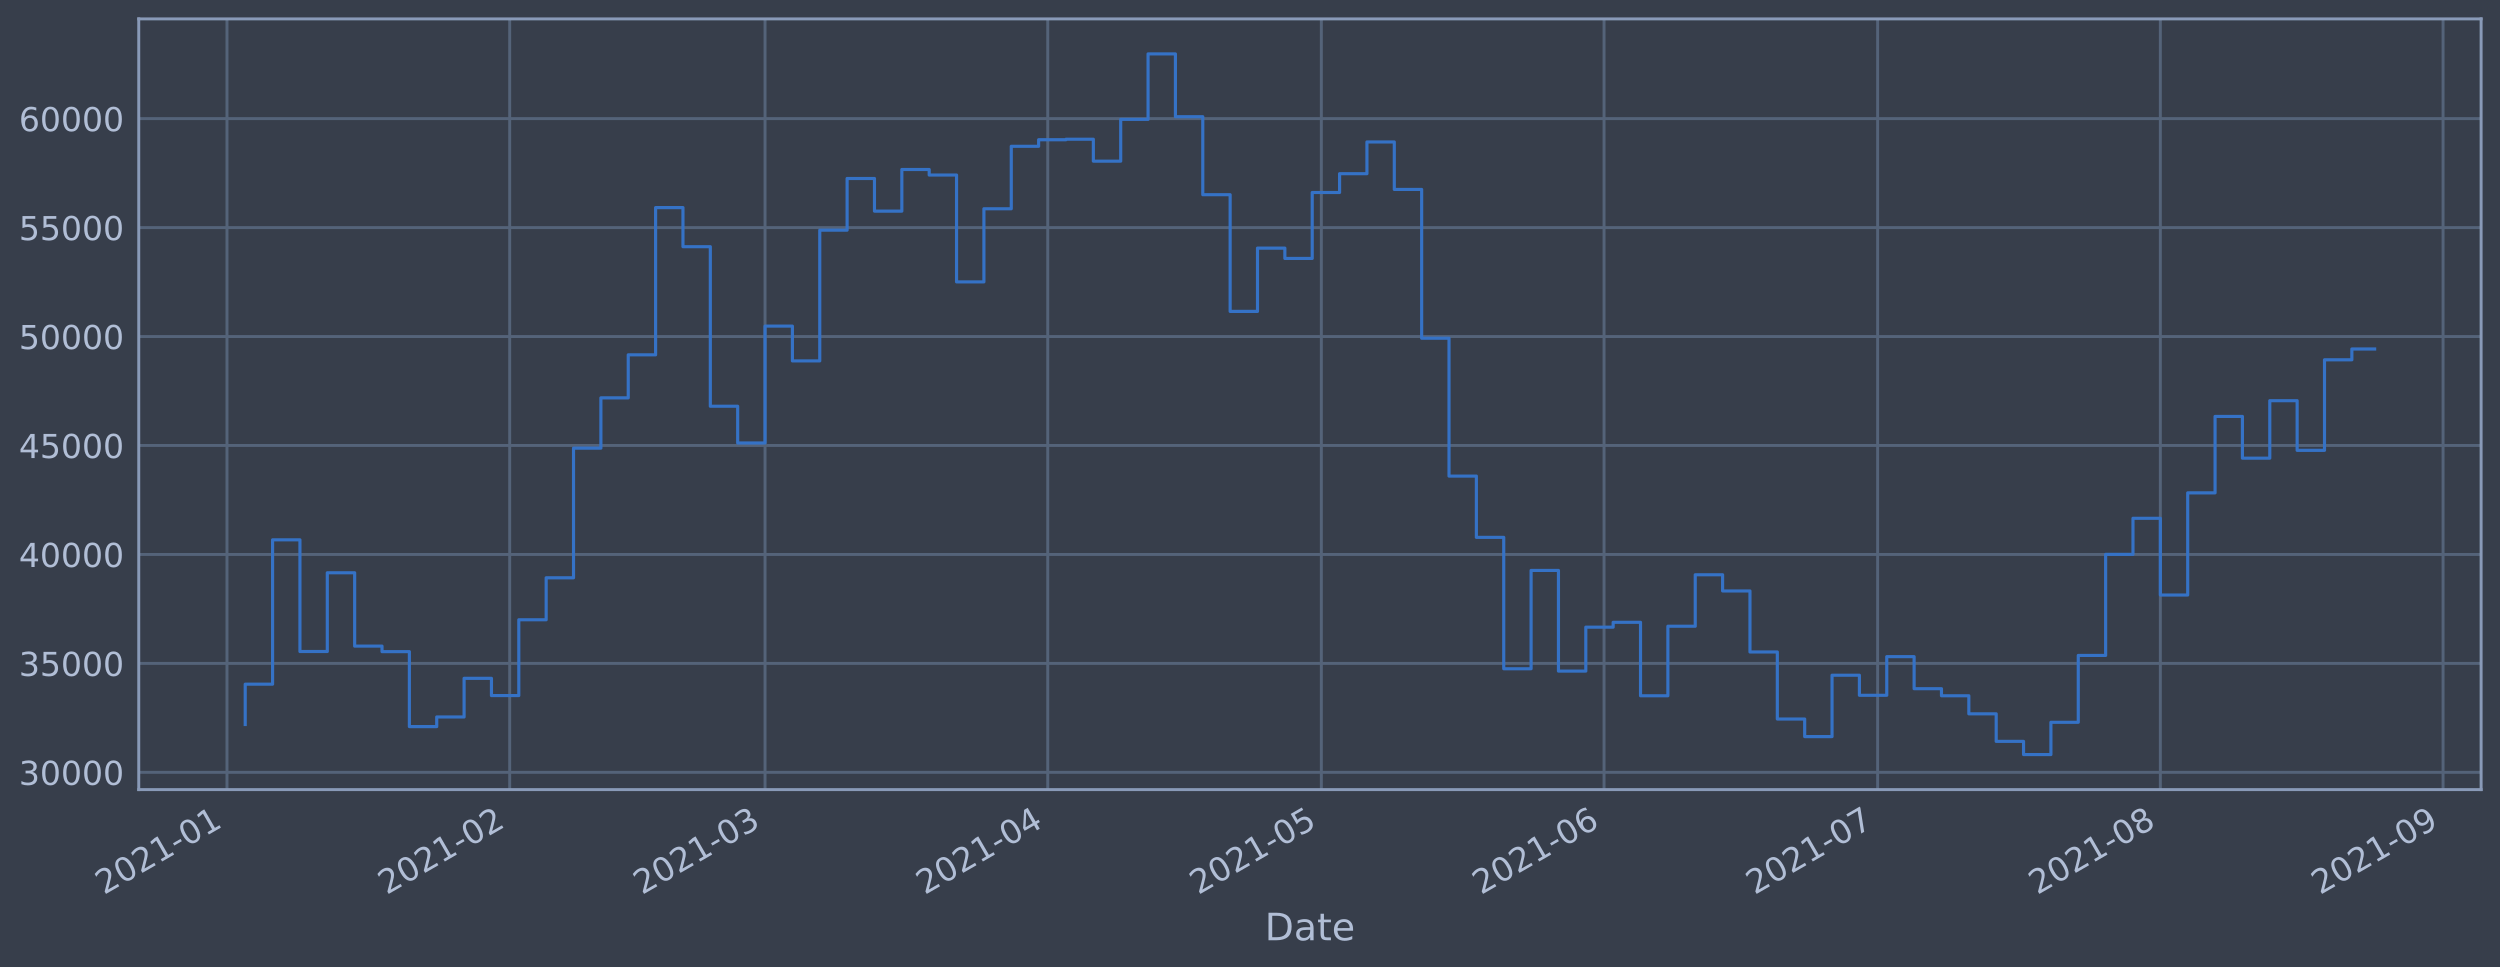
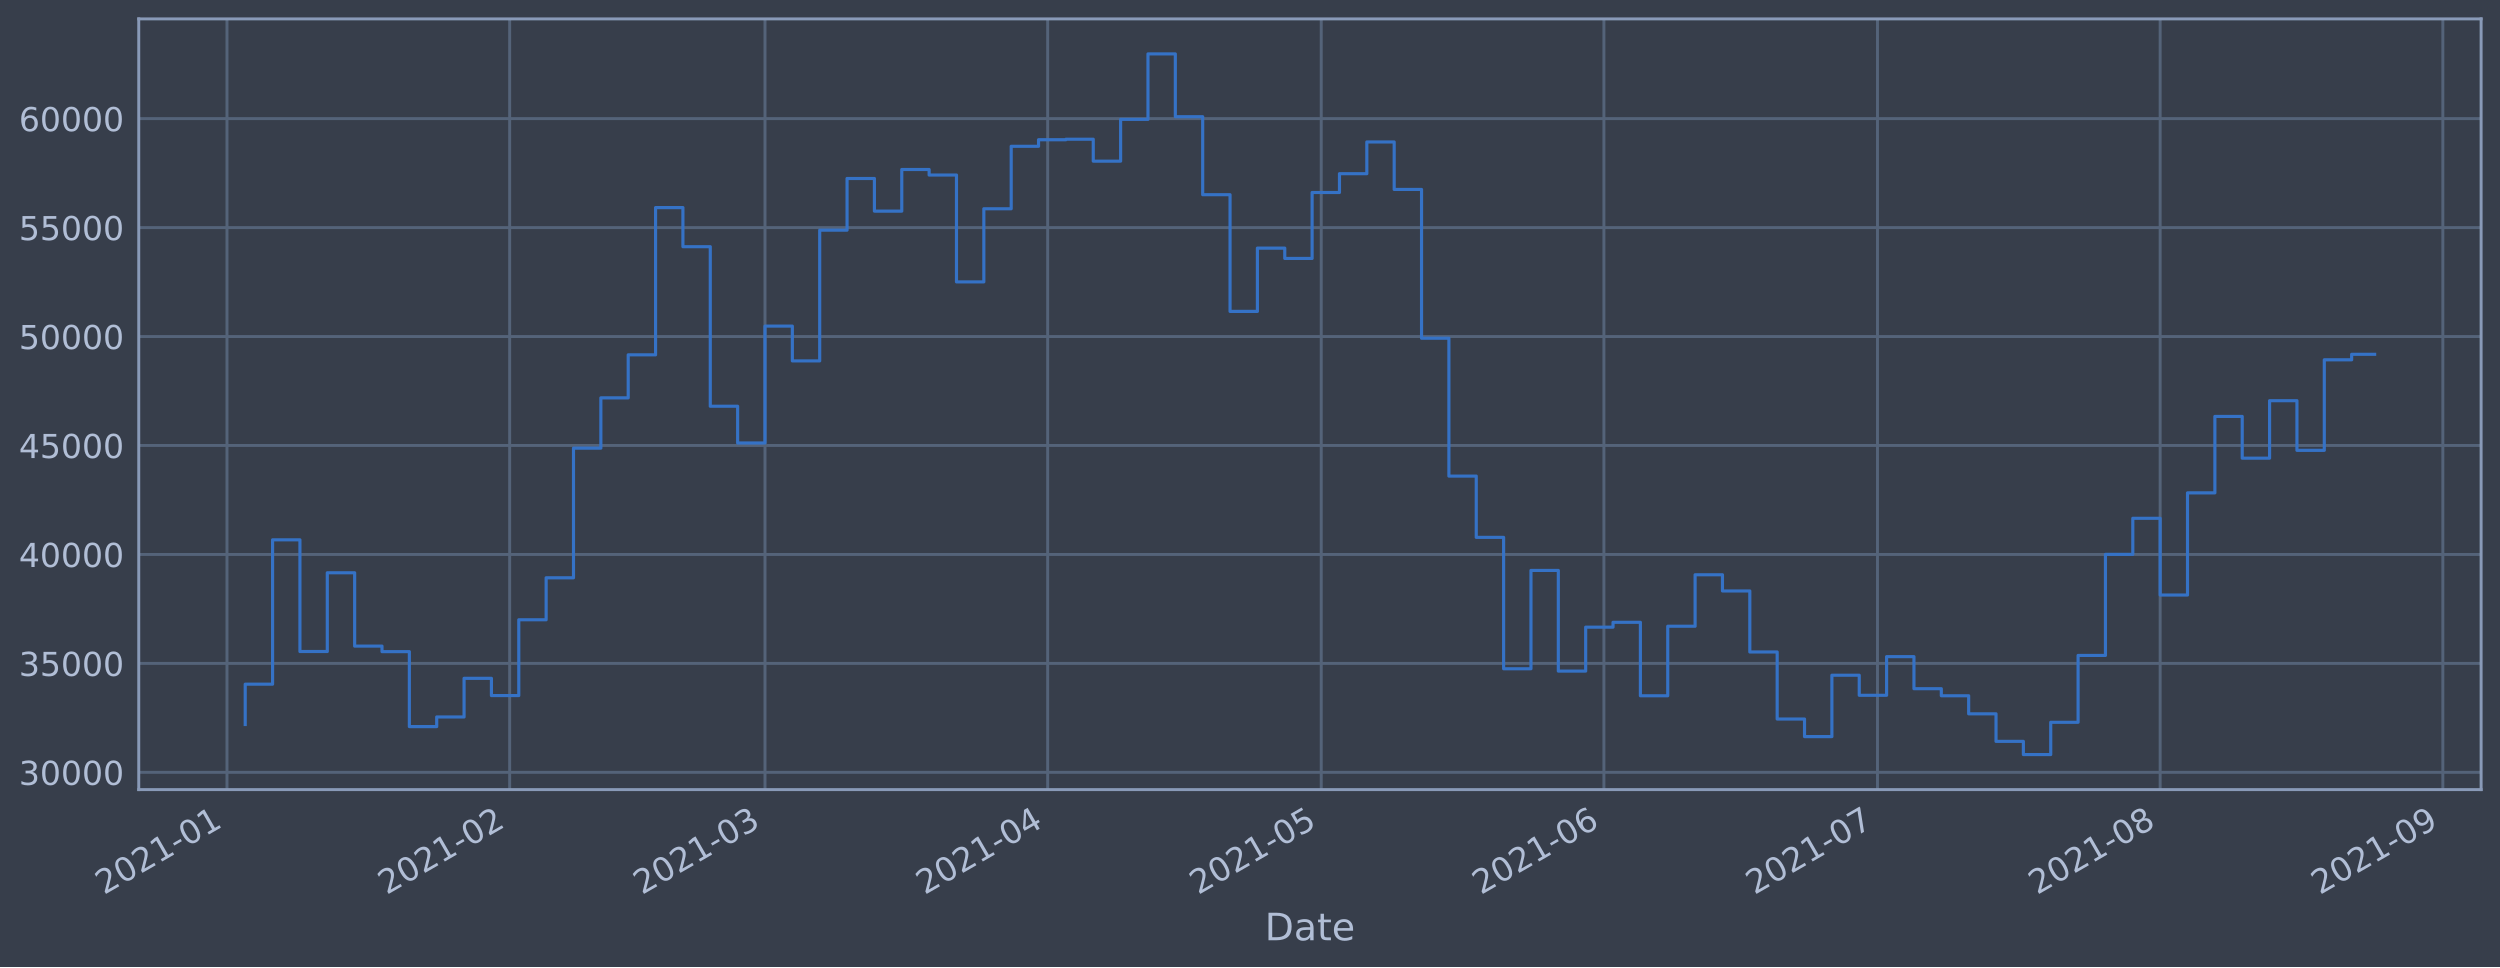
<svg xmlns="http://www.w3.org/2000/svg" xmlns:xlink="http://www.w3.org/1999/xlink" height="368.58pt" version="1.1" viewBox="0 0 952.884 368.58" width="952.884pt">
  <defs>
    <style type="text/css">*{stroke-linecap:butt;stroke-linejoin:round;}</style>
  </defs>
  <g id="figure_1">
    <g id="patch_1">
      <path d="M 0 368.58  L 952.884 368.58  L 952.884 0  L 0 0  z " style="fill:#373e4b;" />
    </g>
    <g id="axes_1">
      <g id="patch_2">
        <path d="M 52.884 300.96  L 945.684 300.96  L 945.684 7.2  L 52.884 7.2  z " style="fill:#373e4b;" />
      </g>
      <g id="matplotlib.axis_1">
        <g id="xtick_1">
          <g id="line2d_1">
-             <path clip-path="url(#p94a3bba3d4)" d="M 86.514 300.96  L 86.514 7.2  " style="fill:none;stroke:#546379;stroke-linecap:square;stroke-width:1.12;" />
+             <path clip-path="url(#p7eb7a10c57)" d="M 86.514 300.96  L 86.514 7.2  " style="fill:none;stroke:#546379;stroke-linecap:square;stroke-width:1.12;" />
          </g>
          <g id="line2d_2" />
          <g id="text_1">
-             <g style="fill:#b1bed6;" transform="translate(39.61031 341.1745)rotate(-30)scale(0.126 -0.126)">
+             <g style="fill:#b1bed6;" transform="translate(39.611 341.1745)rotate(-30)scale(0.126 -0.126)">
              <defs>
                <path d="M 1228 531  L 3431 531  L 3431 0  L 469 0  L 469 531  Q 828 903 1448 1529  Q 2069 2156 2228 2338  Q 2531 2678 2651 2914  Q 2772 3150 2772 3378  Q 2772 3750 2511 3984  Q 2250 4219 1831 4219  Q 1534 4219 1204 4116  Q 875 4013 500 3803  L 500 4441  Q 881 4594 1212 4672  Q 1544 4750 1819 4750  Q 2544 4750 2975 4387  Q 3406 4025 3406 3419  Q 3406 3131 3298 2873  Q 3191 2616 2906 2266  Q 2828 2175 2409 1742  Q 1991 1309 1228 531  z " id="DejaVuSans-32" transform="scale(0.015625)" />
                <path d="M 2034 4250  Q 1547 4250 1301 3770  Q 1056 3291 1056 2328  Q 1056 1369 1301 889  Q 1547 409 2034 409  Q 2525 409 2770 889  Q 3016 1369 3016 2328  Q 3016 3291 2770 3770  Q 2525 4250 2034 4250  z M 2034 4750  Q 2819 4750 3233 4129  Q 3647 3509 3647 2328  Q 3647 1150 3233 529  Q 2819 -91 2034 -91  Q 1250 -91 836 529  Q 422 1150 422 2328  Q 422 3509 836 4129  Q 1250 4750 2034 4750  z " id="DejaVuSans-30" transform="scale(0.015625)" />
                <path d="M 794 531  L 1825 531  L 1825 4091  L 703 3866  L 703 4441  L 1819 4666  L 2450 4666  L 2450 531  L 3481 531  L 3481 0  L 794 0  L 794 531  z " id="DejaVuSans-31" transform="scale(0.015625)" />
                <path d="M 313 2009  L 1997 2009  L 1997 1497  L 313 1497  L 313 2009  z " id="DejaVuSans-2d" transform="scale(0.015625)" />
              </defs>
              <use xlink:href="#DejaVuSans-32" />
              <use x="63.623" xlink:href="#DejaVuSans-30" />
              <use x="127.246" xlink:href="#DejaVuSans-32" />
              <use x="190.869" xlink:href="#DejaVuSans-31" />
              <use x="254.492" xlink:href="#DejaVuSans-2d" />
              <use x="290.576" xlink:href="#DejaVuSans-30" />
              <use x="354.199" xlink:href="#DejaVuSans-31" />
            </g>
          </g>
        </g>
        <g id="xtick_2">
          <g id="line2d_3">
-             <path clip-path="url(#p94a3bba3d4)" d="M 194.269 300.96  L 194.269 7.2  " style="fill:none;stroke:#546379;stroke-linecap:square;stroke-width:1.12;" />
+             <path clip-path="url(#p7eb7a10c57)" d="M 194.259 300.96  L 194.259 7.2  " style="fill:none;stroke:#546379;stroke-linecap:square;stroke-width:1.12;" />
          </g>
          <g id="line2d_4" />
          <g id="text_2">
-             <g style="fill:#b1bed6;" transform="translate(147.366 341.1745)rotate(-30)scale(0.126 -0.126)">
+             <g style="fill:#b1bed6;" transform="translate(147.3561 341.1745)rotate(-30)scale(0.126 -0.126)">
              <use xlink:href="#DejaVuSans-32" />
              <use x="63.623" xlink:href="#DejaVuSans-30" />
              <use x="127.246" xlink:href="#DejaVuSans-32" />
              <use x="190.869" xlink:href="#DejaVuSans-31" />
              <use x="254.492" xlink:href="#DejaVuSans-2d" />
              <use x="290.576" xlink:href="#DejaVuSans-30" />
              <use x="354.199" xlink:href="#DejaVuSans-32" />
            </g>
          </g>
        </g>
        <g id="xtick_3">
          <g id="line2d_5">
-             <path clip-path="url(#p94a3bba3d4)" d="M 291.597 300.96  L 291.597 7.2  " style="fill:none;stroke:#546379;stroke-linecap:square;stroke-width:1.12;" />
+             <path clip-path="url(#p7eb7a10c57)" d="M 291.578 300.96  L 291.578 7.2  " style="fill:none;stroke:#546379;stroke-linecap:square;stroke-width:1.12;" />
          </g>
          <g id="line2d_6" />
          <g id="text_3">
-             <g style="fill:#b1bed6;" transform="translate(244.6937 341.1745)rotate(-30)scale(0.126 -0.126)">
+             <g style="fill:#b1bed6;" transform="translate(244.6743 341.1745)rotate(-30)scale(0.126 -0.126)">
              <defs>
                <path d="M 2597 2516  Q 3050 2419 3304 2112  Q 3559 1806 3559 1356  Q 3559 666 3084 287  Q 2609 -91 1734 -91  Q 1441 -91 1130 -33  Q 819 25 488 141  L 488 750  Q 750 597 1062 519  Q 1375 441 1716 441  Q 2309 441 2620 675  Q 2931 909 2931 1356  Q 2931 1769 2642 2001  Q 2353 2234 1838 2234  L 1294 2234  L 1294 2753  L 1863 2753  Q 2328 2753 2575 2939  Q 2822 3125 2822 3475  Q 2822 3834 2567 4026  Q 2313 4219 1838 4219  Q 1578 4219 1281 4162  Q 984 4106 628 3988  L 628 4550  Q 988 4650 1302 4700  Q 1616 4750 1894 4750  Q 2613 4750 3031 4423  Q 3450 4097 3450 3541  Q 3450 3153 3228 2886  Q 3006 2619 2597 2516  z " id="DejaVuSans-33" transform="scale(0.015625)" />
              </defs>
              <use xlink:href="#DejaVuSans-32" />
              <use x="63.623" xlink:href="#DejaVuSans-30" />
              <use x="127.246" xlink:href="#DejaVuSans-32" />
              <use x="190.869" xlink:href="#DejaVuSans-31" />
              <use x="254.492" xlink:href="#DejaVuSans-2d" />
              <use x="290.576" xlink:href="#DejaVuSans-30" />
              <use x="354.199" xlink:href="#DejaVuSans-33" />
            </g>
          </g>
        </g>
        <g id="xtick_4">
          <g id="line2d_7">
-             <path clip-path="url(#p94a3bba3d4)" d="M 399.353 300.96  L 399.353 7.2  " style="fill:none;stroke:#546379;stroke-linecap:square;stroke-width:1.12;" />
+             <path clip-path="url(#p7eb7a10c57)" d="M 399.323 300.96  L 399.323 7.2  " style="fill:none;stroke:#546379;stroke-linecap:square;stroke-width:1.12;" />
          </g>
          <g id="line2d_8" />
          <g id="text_4">
-             <g style="fill:#b1bed6;" transform="translate(352.4494 341.1745)rotate(-30)scale(0.126 -0.126)">
+             <g style="fill:#b1bed6;" transform="translate(352.4194 341.1745)rotate(-30)scale(0.126 -0.126)">
              <defs>
                <path d="M 2419 4116  L 825 1625  L 2419 1625  L 2419 4116  z M 2253 4666  L 3047 4666  L 3047 1625  L 3713 1625  L 3713 1100  L 3047 1100  L 3047 0  L 2419 0  L 2419 1100  L 313 1100  L 313 1709  L 2253 4666  z " id="DejaVuSans-34" transform="scale(0.015625)" />
              </defs>
              <use xlink:href="#DejaVuSans-32" />
              <use x="63.623" xlink:href="#DejaVuSans-30" />
              <use x="127.246" xlink:href="#DejaVuSans-32" />
              <use x="190.869" xlink:href="#DejaVuSans-31" />
              <use x="254.492" xlink:href="#DejaVuSans-2d" />
              <use x="290.576" xlink:href="#DejaVuSans-30" />
              <use x="354.199" xlink:href="#DejaVuSans-34" />
            </g>
          </g>
        </g>
        <g id="xtick_5">
          <g id="line2d_9">
-             <path clip-path="url(#p94a3bba3d4)" d="M 503.632 300.96  L 503.632 7.2  " style="fill:none;stroke:#546379;stroke-linecap:square;stroke-width:1.12;" />
+             <path clip-path="url(#p7eb7a10c57)" d="M 503.592 300.96  L 503.592 7.2  " style="fill:none;stroke:#546379;stroke-linecap:square;stroke-width:1.12;" />
          </g>
          <g id="line2d_10" />
          <g id="text_5">
-             <g style="fill:#b1bed6;" transform="translate(456.7291 341.1745)rotate(-30)scale(0.126 -0.126)">
+             <g style="fill:#b1bed6;" transform="translate(456.6888 341.1745)rotate(-30)scale(0.126 -0.126)">
              <defs>
                <path d="M 691 4666  L 3169 4666  L 3169 4134  L 1269 4134  L 1269 2991  Q 1406 3038 1543 3061  Q 1681 3084 1819 3084  Q 2600 3084 3056 2656  Q 3513 2228 3513 1497  Q 3513 744 3044 326  Q 2575 -91 1722 -91  Q 1428 -91 1123 -41  Q 819 9 494 109  L 494 744  Q 775 591 1075 516  Q 1375 441 1709 441  Q 2250 441 2565 725  Q 2881 1009 2881 1497  Q 2881 1984 2565 2268  Q 2250 2553 1709 2553  Q 1456 2553 1204 2497  Q 953 2441 691 2322  L 691 4666  z " id="DejaVuSans-35" transform="scale(0.015625)" />
              </defs>
              <use xlink:href="#DejaVuSans-32" />
              <use x="63.623" xlink:href="#DejaVuSans-30" />
              <use x="127.246" xlink:href="#DejaVuSans-32" />
              <use x="190.869" xlink:href="#DejaVuSans-31" />
              <use x="254.492" xlink:href="#DejaVuSans-2d" />
              <use x="290.576" xlink:href="#DejaVuSans-30" />
              <use x="354.199" xlink:href="#DejaVuSans-35" />
            </g>
          </g>
        </g>
        <g id="xtick_6">
          <g id="line2d_11">
-             <path clip-path="url(#p94a3bba3d4)" d="M 611.388 300.96  L 611.388 7.2  " style="fill:none;stroke:#546379;stroke-linecap:square;stroke-width:1.12;" />
+             <path clip-path="url(#p7eb7a10c57)" d="M 611.337 300.96  L 611.337 7.2  " style="fill:none;stroke:#546379;stroke-linecap:square;stroke-width:1.12;" />
          </g>
          <g id="line2d_12" />
          <g id="text_6">
-             <g style="fill:#b1bed6;" transform="translate(564.4848 341.1745)rotate(-30)scale(0.126 -0.126)">
+             <g style="fill:#b1bed6;" transform="translate(564.4339 341.1745)rotate(-30)scale(0.126 -0.126)">
              <defs>
                <path d="M 2113 2584  Q 1688 2584 1439 2293  Q 1191 2003 1191 1497  Q 1191 994 1439 701  Q 1688 409 2113 409  Q 2538 409 2786 701  Q 3034 994 3034 1497  Q 3034 2003 2786 2293  Q 2538 2584 2113 2584  z M 3366 4563  L 3366 3988  Q 3128 4100 2886 4159  Q 2644 4219 2406 4219  Q 1781 4219 1451 3797  Q 1122 3375 1075 2522  Q 1259 2794 1537 2939  Q 1816 3084 2150 3084  Q 2853 3084 3261 2657  Q 3669 2231 3669 1497  Q 3669 778 3244 343  Q 2819 -91 2113 -91  Q 1303 -91 875 529  Q 447 1150 447 2328  Q 447 3434 972 4092  Q 1497 4750 2381 4750  Q 2619 4750 2861 4703  Q 3103 4656 3366 4563  z " id="DejaVuSans-36" transform="scale(0.015625)" />
              </defs>
              <use xlink:href="#DejaVuSans-32" />
              <use x="63.623" xlink:href="#DejaVuSans-30" />
              <use x="127.246" xlink:href="#DejaVuSans-32" />
              <use x="190.869" xlink:href="#DejaVuSans-31" />
              <use x="254.492" xlink:href="#DejaVuSans-2d" />
              <use x="290.576" xlink:href="#DejaVuSans-30" />
              <use x="354.199" xlink:href="#DejaVuSans-36" />
            </g>
          </g>
        </g>
        <g id="xtick_7">
          <g id="line2d_13">
-             <path clip-path="url(#p94a3bba3d4)" d="M 715.668 300.96  L 715.668 7.2  " style="fill:none;stroke:#546379;stroke-linecap:square;stroke-width:1.12;" />
+             <path clip-path="url(#p7eb7a10c57)" d="M 715.607 300.96  L 715.607 7.2  " style="fill:none;stroke:#546379;stroke-linecap:square;stroke-width:1.12;" />
          </g>
          <g id="line2d_14" />
          <g id="text_7">
-             <g style="fill:#b1bed6;" transform="translate(668.7645 341.1745)rotate(-30)scale(0.126 -0.126)">
+             <g style="fill:#b1bed6;" transform="translate(668.7034 341.1745)rotate(-30)scale(0.126 -0.126)">
              <defs>
                <path d="M 525 4666  L 3525 4666  L 3525 4397  L 1831 0  L 1172 0  L 2766 4134  L 525 4134  L 525 4666  z " id="DejaVuSans-37" transform="scale(0.015625)" />
              </defs>
              <use xlink:href="#DejaVuSans-32" />
              <use x="63.623" xlink:href="#DejaVuSans-30" />
              <use x="127.246" xlink:href="#DejaVuSans-32" />
              <use x="190.869" xlink:href="#DejaVuSans-31" />
              <use x="254.492" xlink:href="#DejaVuSans-2d" />
              <use x="290.576" xlink:href="#DejaVuSans-30" />
              <use x="354.199" xlink:href="#DejaVuSans-37" />
            </g>
          </g>
        </g>
        <g id="xtick_8">
          <g id="line2d_15">
-             <path clip-path="url(#p94a3bba3d4)" d="M 823.423 300.96  L 823.423 7.2  " style="fill:none;stroke:#546379;stroke-linecap:square;stroke-width:1.12;" />
+             <path clip-path="url(#p7eb7a10c57)" d="M 823.352 300.96  L 823.352 7.2  " style="fill:none;stroke:#546379;stroke-linecap:square;stroke-width:1.12;" />
          </g>
          <g id="line2d_16" />
          <g id="text_8">
-             <g style="fill:#b1bed6;" transform="translate(776.5201 341.1745)rotate(-30)scale(0.126 -0.126)">
+             <g style="fill:#b1bed6;" transform="translate(776.4485 341.1745)rotate(-30)scale(0.126 -0.126)">
              <defs>
                <path d="M 2034 2216  Q 1584 2216 1326 1975  Q 1069 1734 1069 1313  Q 1069 891 1326 650  Q 1584 409 2034 409  Q 2484 409 2743 651  Q 3003 894 3003 1313  Q 3003 1734 2745 1975  Q 2488 2216 2034 2216  z M 1403 2484  Q 997 2584 770 2862  Q 544 3141 544 3541  Q 544 4100 942 4425  Q 1341 4750 2034 4750  Q 2731 4750 3128 4425  Q 3525 4100 3525 3541  Q 3525 3141 3298 2862  Q 3072 2584 2669 2484  Q 3125 2378 3379 2068  Q 3634 1759 3634 1313  Q 3634 634 3220 271  Q 2806 -91 2034 -91  Q 1263 -91 848 271  Q 434 634 434 1313  Q 434 1759 690 2068  Q 947 2378 1403 2484  z M 1172 3481  Q 1172 3119 1398 2916  Q 1625 2713 2034 2713  Q 2441 2713 2670 2916  Q 2900 3119 2900 3481  Q 2900 3844 2670 4047  Q 2441 4250 2034 4250  Q 1625 4250 1398 4047  Q 1172 3844 1172 3481  z " id="DejaVuSans-38" transform="scale(0.015625)" />
              </defs>
              <use xlink:href="#DejaVuSans-32" />
              <use x="63.623" xlink:href="#DejaVuSans-30" />
              <use x="127.246" xlink:href="#DejaVuSans-32" />
              <use x="190.869" xlink:href="#DejaVuSans-31" />
              <use x="254.492" xlink:href="#DejaVuSans-2d" />
              <use x="290.576" xlink:href="#DejaVuSans-30" />
              <use x="354.199" xlink:href="#DejaVuSans-38" />
            </g>
          </g>
        </g>
        <g id="xtick_9">
          <g id="line2d_17">
-             <path clip-path="url(#p94a3bba3d4)" d="M 931.179 300.96  L 931.179 7.2  " style="fill:none;stroke:#546379;stroke-linecap:square;stroke-width:1.12;" />
+             <path clip-path="url(#p7eb7a10c57)" d="M 931.097 300.96  L 931.097 7.2  " style="fill:none;stroke:#546379;stroke-linecap:square;stroke-width:1.12;" />
          </g>
          <g id="line2d_18" />
          <g id="text_9">
-             <g style="fill:#b1bed6;" transform="translate(884.2758 341.1745)rotate(-30)scale(0.126 -0.126)">
+             <g style="fill:#b1bed6;" transform="translate(884.1936 341.1745)rotate(-30)scale(0.126 -0.126)">
              <defs>
                <path d="M 703 97  L 703 672  Q 941 559 1184 500  Q 1428 441 1663 441  Q 2288 441 2617 861  Q 2947 1281 2994 2138  Q 2813 1869 2534 1725  Q 2256 1581 1919 1581  Q 1219 1581 811 2004  Q 403 2428 403 3163  Q 403 3881 828 4315  Q 1253 4750 1959 4750  Q 2769 4750 3195 4129  Q 3622 3509 3622 2328  Q 3622 1225 3098 567  Q 2575 -91 1691 -91  Q 1453 -91 1209 -44  Q 966 3 703 97  z M 1959 2075  Q 2384 2075 2632 2365  Q 2881 2656 2881 3163  Q 2881 3666 2632 3958  Q 2384 4250 1959 4250  Q 1534 4250 1286 3958  Q 1038 3666 1038 3163  Q 1038 2656 1286 2365  Q 1534 2075 1959 2075  z " id="DejaVuSans-39" transform="scale(0.015625)" />
              </defs>
              <use xlink:href="#DejaVuSans-32" />
              <use x="63.623" xlink:href="#DejaVuSans-30" />
              <use x="127.246" xlink:href="#DejaVuSans-32" />
              <use x="190.869" xlink:href="#DejaVuSans-31" />
              <use x="254.492" xlink:href="#DejaVuSans-2d" />
              <use x="290.576" xlink:href="#DejaVuSans-30" />
              <use x="354.199" xlink:href="#DejaVuSans-39" />
            </g>
          </g>
        </g>
        <g id="text_10">
          <g style="fill:#b1bed6;" transform="translate(482.0746 358.3856)scale(0.144 -0.144)">
            <defs>
              <path d="M 1259 4147  L 1259 519  L 2022 519  Q 2988 519 3436 956  Q 3884 1394 3884 2338  Q 3884 3275 3436 3711  Q 2988 4147 2022 4147  L 1259 4147  z M 628 4666  L 1925 4666  Q 3281 4666 3915 4102  Q 4550 3538 4550 2338  Q 4550 1131 3912 565  Q 3275 0 1925 0  L 628 0  L 628 4666  z " id="DejaVuSans-44" transform="scale(0.015625)" />
              <path d="M 2194 1759  Q 1497 1759 1228 1600  Q 959 1441 959 1056  Q 959 750 1161 570  Q 1363 391 1709 391  Q 2188 391 2477 730  Q 2766 1069 2766 1631  L 2766 1759  L 2194 1759  z M 3341 1997  L 3341 0  L 2766 0  L 2766 531  Q 2569 213 2275 61  Q 1981 -91 1556 -91  Q 1019 -91 701 211  Q 384 513 384 1019  Q 384 1609 779 1909  Q 1175 2209 1959 2209  L 2766 2209  L 2766 2266  Q 2766 2663 2505 2880  Q 2244 3097 1772 3097  Q 1472 3097 1187 3025  Q 903 2953 641 2809  L 641 3341  Q 956 3463 1253 3523  Q 1550 3584 1831 3584  Q 2591 3584 2966 3190  Q 3341 2797 3341 1997  z " id="DejaVuSans-61" transform="scale(0.015625)" />
              <path d="M 1172 4494  L 1172 3500  L 2356 3500  L 2356 3053  L 1172 3053  L 1172 1153  Q 1172 725 1289 603  Q 1406 481 1766 481  L 2356 481  L 2356 0  L 1766 0  Q 1100 0 847 248  Q 594 497 594 1153  L 594 3053  L 172 3053  L 172 3500  L 594 3500  L 594 4494  L 1172 4494  z " id="DejaVuSans-74" transform="scale(0.015625)" />
              <path d="M 3597 1894  L 3597 1613  L 953 1613  Q 991 1019 1311 708  Q 1631 397 2203 397  Q 2534 397 2845 478  Q 3156 559 3463 722  L 3463 178  Q 3153 47 2828 -22  Q 2503 -91 2169 -91  Q 1331 -91 842 396  Q 353 884 353 1716  Q 353 2575 817 3079  Q 1281 3584 2069 3584  Q 2775 3584 3186 3129  Q 3597 2675 3597 1894  z M 3022 2063  Q 3016 2534 2758 2815  Q 2500 3097 2075 3097  Q 1594 3097 1305 2825  Q 1016 2553 972 2059  L 3022 2063  z " id="DejaVuSans-65" transform="scale(0.015625)" />
            </defs>
            <use xlink:href="#DejaVuSans-44" />
            <use x="77.002" xlink:href="#DejaVuSans-61" />
            <use x="138.281" xlink:href="#DejaVuSans-74" />
            <use x="177.49" xlink:href="#DejaVuSans-65" />
          </g>
        </g>
      </g>
      <g id="matplotlib.axis_2">
        <g id="ytick_1">
          <g id="line2d_19">
-             <path clip-path="url(#p94a3bba3d4)" d="M 52.884 294.384  L 945.684 294.384  " style="fill:none;stroke:#546379;stroke-linecap:square;stroke-width:1.12;" />
+             <path clip-path="url(#p7eb7a10c57)" d="M 52.884 294.384  L 945.684 294.384  " style="fill:none;stroke:#546379;stroke-linecap:square;stroke-width:1.12;" />
          </g>
          <g id="line2d_20" />
          <g id="text_11">
            <g style="fill:#b1bed6;" transform="translate(7.2 299.1712)scale(0.126 -0.126)">
              <use xlink:href="#DejaVuSans-33" />
              <use x="63.623" xlink:href="#DejaVuSans-30" />
              <use x="127.246" xlink:href="#DejaVuSans-30" />
              <use x="190.869" xlink:href="#DejaVuSans-30" />
              <use x="254.492" xlink:href="#DejaVuSans-30" />
            </g>
          </g>
        </g>
        <g id="ytick_2">
          <g id="line2d_21">
-             <path clip-path="url(#p94a3bba3d4)" d="M 52.884 252.856  L 945.684 252.856  " style="fill:none;stroke:#546379;stroke-linecap:square;stroke-width:1.12;" />
+             <path clip-path="url(#p7eb7a10c57)" d="M 52.884 252.856  L 945.684 252.856  " style="fill:none;stroke:#546379;stroke-linecap:square;stroke-width:1.12;" />
          </g>
          <g id="line2d_22" />
          <g id="text_12">
            <g style="fill:#b1bed6;" transform="translate(7.2 257.6428)scale(0.126 -0.126)">
              <use xlink:href="#DejaVuSans-33" />
              <use x="63.623" xlink:href="#DejaVuSans-35" />
              <use x="127.246" xlink:href="#DejaVuSans-30" />
              <use x="190.869" xlink:href="#DejaVuSans-30" />
              <use x="254.492" xlink:href="#DejaVuSans-30" />
            </g>
          </g>
        </g>
        <g id="ytick_3">
          <g id="line2d_23">
-             <path clip-path="url(#p94a3bba3d4)" d="M 52.884 211.327  L 945.684 211.327  " style="fill:none;stroke:#546379;stroke-linecap:square;stroke-width:1.12;" />
+             <path clip-path="url(#p7eb7a10c57)" d="M 52.884 211.327  L 945.684 211.327  " style="fill:none;stroke:#546379;stroke-linecap:square;stroke-width:1.12;" />
          </g>
          <g id="line2d_24" />
          <g id="text_13">
            <g style="fill:#b1bed6;" transform="translate(7.2 216.1143)scale(0.126 -0.126)">
              <use xlink:href="#DejaVuSans-34" />
              <use x="63.623" xlink:href="#DejaVuSans-30" />
              <use x="127.246" xlink:href="#DejaVuSans-30" />
              <use x="190.869" xlink:href="#DejaVuSans-30" />
              <use x="254.492" xlink:href="#DejaVuSans-30" />
            </g>
          </g>
        </g>
        <g id="ytick_4">
          <g id="line2d_25">
-             <path clip-path="url(#p94a3bba3d4)" d="M 52.884 169.799  L 945.684 169.799  " style="fill:none;stroke:#546379;stroke-linecap:square;stroke-width:1.12;" />
+             <path clip-path="url(#p7eb7a10c57)" d="M 52.884 169.799  L 945.684 169.799  " style="fill:none;stroke:#546379;stroke-linecap:square;stroke-width:1.12;" />
          </g>
          <g id="line2d_26" />
          <g id="text_14">
            <g style="fill:#b1bed6;" transform="translate(7.2 174.5858)scale(0.126 -0.126)">
              <use xlink:href="#DejaVuSans-34" />
              <use x="63.623" xlink:href="#DejaVuSans-35" />
              <use x="127.246" xlink:href="#DejaVuSans-30" />
              <use x="190.869" xlink:href="#DejaVuSans-30" />
              <use x="254.492" xlink:href="#DejaVuSans-30" />
            </g>
          </g>
        </g>
        <g id="ytick_5">
          <g id="line2d_27">
-             <path clip-path="url(#p94a3bba3d4)" d="M 52.884 128.27  L 945.684 128.27  " style="fill:none;stroke:#546379;stroke-linecap:square;stroke-width:1.12;" />
+             <path clip-path="url(#p7eb7a10c57)" d="M 52.884 128.27  L 945.684 128.27  " style="fill:none;stroke:#546379;stroke-linecap:square;stroke-width:1.12;" />
          </g>
          <g id="line2d_28" />
          <g id="text_15">
            <g style="fill:#b1bed6;" transform="translate(7.2 133.0573)scale(0.126 -0.126)">
              <use xlink:href="#DejaVuSans-35" />
              <use x="63.623" xlink:href="#DejaVuSans-30" />
              <use x="127.246" xlink:href="#DejaVuSans-30" />
              <use x="190.869" xlink:href="#DejaVuSans-30" />
              <use x="254.492" xlink:href="#DejaVuSans-30" />
            </g>
          </g>
        </g>
        <g id="ytick_6">
          <g id="line2d_29">
-             <path clip-path="url(#p94a3bba3d4)" d="M 52.884 86.742  L 945.684 86.742  " style="fill:none;stroke:#546379;stroke-linecap:square;stroke-width:1.12;" />
+             <path clip-path="url(#p7eb7a10c57)" d="M 52.884 86.742  L 945.684 86.742  " style="fill:none;stroke:#546379;stroke-linecap:square;stroke-width:1.12;" />
          </g>
          <g id="line2d_30" />
          <g id="text_16">
            <g style="fill:#b1bed6;" transform="translate(7.2 91.52883)scale(0.126 -0.126)">
              <use xlink:href="#DejaVuSans-35" />
              <use x="63.623" xlink:href="#DejaVuSans-35" />
              <use x="127.246" xlink:href="#DejaVuSans-30" />
              <use x="190.869" xlink:href="#DejaVuSans-30" />
              <use x="254.492" xlink:href="#DejaVuSans-30" />
            </g>
          </g>
        </g>
        <g id="ytick_7">
          <g id="line2d_31">
-             <path clip-path="url(#p94a3bba3d4)" d="M 52.884 45.213  L 945.684 45.213  " style="fill:none;stroke:#546379;stroke-linecap:square;stroke-width:1.12;" />
+             <path clip-path="url(#p7eb7a10c57)" d="M 52.884 45.213  L 945.684 45.213  " style="fill:none;stroke:#546379;stroke-linecap:square;stroke-width:1.12;" />
          </g>
          <g id="line2d_32" />
          <g id="text_17">
            <g style="fill:#b1bed6;" transform="translate(7.2 50.00035)scale(0.126 -0.126)">
              <use xlink:href="#DejaVuSans-36" />
              <use x="63.623" xlink:href="#DejaVuSans-30" />
              <use x="127.246" xlink:href="#DejaVuSans-30" />
              <use x="190.869" xlink:href="#DejaVuSans-30" />
              <use x="254.492" xlink:href="#DejaVuSans-30" />
            </g>
          </g>
        </g>
      </g>
      <g id="line2d_33">
-         <path clip-path="url(#p94a3bba3d4)" d="M 93.466 276.149  L 93.466 260.774  L 103.894 260.774  L 103.894 205.76  L 114.322 205.76  L 114.322 248.33  L 124.749 248.33  L 124.749 218.317  L 135.177 218.317  L 135.177 246.269  L 145.605 246.269  L 145.605 248.379  L 156.033 248.379  L 156.033 276.944  L 166.461 276.944  L 166.461 273.273  L 176.889 273.273  L 176.889 258.551  L 187.317 258.551  L 187.317 265.124  L 197.745 265.124  L 197.745 236.227  L 208.173 236.227  L 208.173 220.23  L 218.601 220.23  L 218.601 170.811  L 229.029 170.811  L 229.029 151.649  L 239.457 151.649  L 239.457 135.246  L 249.885 135.246  L 249.885 79.13  L 260.313 79.13  L 260.313 94.023  L 270.741 94.023  L 270.741 154.845  L 281.169 154.845  L 281.169 168.853  L 291.597 168.853  L 291.597 124.303  L 302.025 124.303  L 302.025 137.559  L 312.453 137.559  L 312.453 87.726  L 322.881 87.726  L 322.881 68.027  L 333.309 68.027  L 333.309 80.473  L 343.737 80.473  L 343.737 64.6  L 354.165 64.6  L 354.165 66.715  L 364.593 66.715  L 364.593 107.438  L 375.021 107.438  L 375.021 79.566  L 385.449 79.566  L 385.449 55.76  L 395.877 55.76  L 395.877 53.259  L 406.305 53.259  L 406.305 53.07  L 416.733 53.07  L 416.733 61.421  L 427.161 61.421  L 427.161 45.505  L 437.589 45.505  L 437.589 20.553  L 448.017 20.553  L 448.017 44.49  L 458.444 44.49  L 458.444 74.218  L 468.872 74.218  L 468.872 118.693  L 479.3 118.693  L 479.3 94.577  L 489.728 94.577  L 489.728 98.501  L 500.156 98.501  L 500.156 73.366  L 510.584 73.366  L 510.584 66.2  L 521.012 66.2  L 521.012 54.11  L 531.44 54.11  L 531.44 72.207  L 541.868 72.207  L 541.868 128.914  L 552.296 128.914  L 552.296 181.458  L 562.724 181.458  L 562.724 204.813  L 573.152 204.813  L 573.152 254.894  L 583.58 254.894  L 583.58 217.423  L 594.008 217.423  L 594.008 255.782  L 604.436 255.782  L 604.436 239.046  L 614.864 239.046  L 614.864 237.195  L 625.292 237.195  L 625.292 265.191  L 635.72 265.191  L 635.72 238.698  L 646.148 238.698  L 646.148 219.078  L 656.576 219.078  L 656.576 225.24  L 667.004 225.24  L 667.004 248.502  L 677.432 248.502  L 677.432 274.055  L 687.86 274.055  L 687.86 280.758  L 698.288 280.758  L 698.288 257.368  L 708.716 257.368  L 708.716 265.008  L 719.144 265.008  L 719.144 250.287  L 729.572 250.287  L 729.572 262.498  L 740 262.498  L 740 265.185  L 750.428 265.185  L 750.428 272.07  L 760.856 272.07  L 760.856 282.58  L 771.284 282.58  L 771.284 287.607  L 781.712 287.607  L 781.712 275.299  L 792.14 275.299  L 792.14 249.823  L 802.567 249.823  L 802.567 211.306  L 812.995 211.306  L 812.995 197.548  L 823.423 197.548  L 823.423 226.792  L 833.851 226.792  L 833.851 187.856  L 844.279 187.856  L 844.279 158.723  L 854.707 158.723  L 854.707 174.635  L 865.135 174.635  L 865.135 152.719  L 875.563 152.719  L 875.563 171.644  L 885.991 171.644  L 885.991 137.141  L 896.419 137.141  L 896.419 133.022  L 905.102 133.022  L 905.102 133.022  " style="fill:none;stroke:#3572c6;stroke-linecap:square;stroke-width:1.2;" />
+         <path clip-path="url(#p7eb7a10c57)" d="M 93.466 276.149  L 93.466 260.774  L 103.893 260.774  L 103.893 205.76  L 114.319 205.76  L 114.319 248.33  L 124.746 248.33  L 124.746 218.317  L 135.173 218.317  L 135.173 246.269  L 145.6 246.269  L 145.6 248.379  L 156.027 248.379  L 156.027 276.944  L 166.454 276.944  L 166.454 273.273  L 176.881 273.273  L 176.881 258.551  L 187.308 258.551  L 187.308 265.124  L 197.735 265.124  L 197.735 236.227  L 208.162 236.227  L 208.162 220.23  L 218.589 220.23  L 218.589 170.811  L 229.016 170.811  L 229.016 151.649  L 239.443 151.649  L 239.443 135.246  L 249.87 135.246  L 249.87 79.13  L 260.297 79.13  L 260.297 94.023  L 270.724 94.023  L 270.724 154.845  L 281.151 154.845  L 281.151 168.853  L 291.578 168.853  L 291.578 124.303  L 302.004 124.303  L 302.004 137.559  L 312.431 137.559  L 312.431 87.726  L 322.858 87.726  L 322.858 68.027  L 333.285 68.027  L 333.285 80.473  L 343.712 80.473  L 343.712 64.6  L 354.139 64.6  L 354.139 66.715  L 364.566 66.715  L 364.566 107.438  L 374.993 107.438  L 374.993 79.566  L 385.42 79.566  L 385.42 55.76  L 395.847 55.76  L 395.847 53.259  L 406.274 53.259  L 406.274 53.07  L 416.701 53.07  L 416.701 61.421  L 427.128 61.421  L 427.128 45.505  L 437.555 45.505  L 437.555 20.553  L 447.982 20.553  L 447.982 44.49  L 458.409 44.49  L 458.409 74.218  L 468.836 74.218  L 468.836 118.693  L 479.263 118.693  L 479.263 94.577  L 489.69 94.577  L 489.69 98.501  L 500.116 98.501  L 500.116 73.366  L 510.543 73.366  L 510.543 66.2  L 520.97 66.2  L 520.97 54.11  L 531.397 54.11  L 531.397 72.207  L 541.824 72.207  L 541.824 128.914  L 552.251 128.914  L 552.251 181.458  L 562.678 181.458  L 562.678 204.813  L 573.105 204.813  L 573.105 254.894  L 583.532 254.894  L 583.532 217.423  L 593.959 217.423  L 593.959 255.782  L 604.386 255.782  L 604.386 239.046  L 614.813 239.046  L 614.813 237.195  L 625.24 237.195  L 625.24 265.191  L 635.667 265.191  L 635.667 238.698  L 646.094 238.698  L 646.094 219.078  L 656.521 219.078  L 656.521 225.24  L 666.948 225.24  L 666.948 248.502  L 677.375 248.502  L 677.375 274.055  L 687.801 274.055  L 687.801 280.758  L 698.228 280.758  L 698.228 257.368  L 708.655 257.368  L 708.655 265.008  L 719.082 265.008  L 719.082 250.287  L 729.509 250.287  L 729.509 262.498  L 739.936 262.498  L 739.936 265.185  L 750.363 265.185  L 750.363 272.07  L 760.79 272.07  L 760.79 282.58  L 771.217 282.58  L 771.217 287.607  L 781.644 287.607  L 781.644 275.299  L 792.071 275.299  L 792.071 249.823  L 802.498 249.823  L 802.498 211.306  L 812.925 211.306  L 812.925 197.548  L 823.352 197.548  L 823.352 226.792  L 833.779 226.792  L 833.779 187.856  L 844.206 187.856  L 844.206 158.723  L 854.633 158.723  L 854.633 174.635  L 865.06 174.635  L 865.06 152.719  L 875.487 152.719  L 875.487 171.644  L 885.913 171.644  L 885.913 137.141  L 896.34 137.141  L 896.34 135.05  L 905.102 135.05  L 905.102 135.05  " style="fill:none;stroke:#3572c6;stroke-linecap:square;stroke-width:1.2;" />
      </g>
      <g id="patch_3">
        <path d="M 52.884 300.96  L 52.884 7.2  " style="fill:none;stroke:#899ab8;stroke-linecap:square;stroke-linejoin:miter;stroke-width:1.12;" />
      </g>
      <g id="patch_4">
        <path d="M 945.684 300.96  L 945.684 7.2  " style="fill:none;stroke:#899ab8;stroke-linecap:square;stroke-linejoin:miter;stroke-width:1.12;" />
      </g>
      <g id="patch_5">
        <path d="M 52.884 300.96  L 945.684 300.96  " style="fill:none;stroke:#899ab8;stroke-linecap:square;stroke-linejoin:miter;stroke-width:1.12;" />
      </g>
      <g id="patch_6">
        <path d="M 52.884 7.2  L 945.684 7.2  " style="fill:none;stroke:#899ab8;stroke-linecap:square;stroke-linejoin:miter;stroke-width:1.12;" />
      </g>
    </g>
  </g>
  <defs>
-     <clipPath id="p94a3bba3d4">
+     <clipPath id="p7eb7a10c57">
      <rect height="293.76" width="892.8" x="52.884" y="7.2" />
    </clipPath>
  </defs>
</svg>
